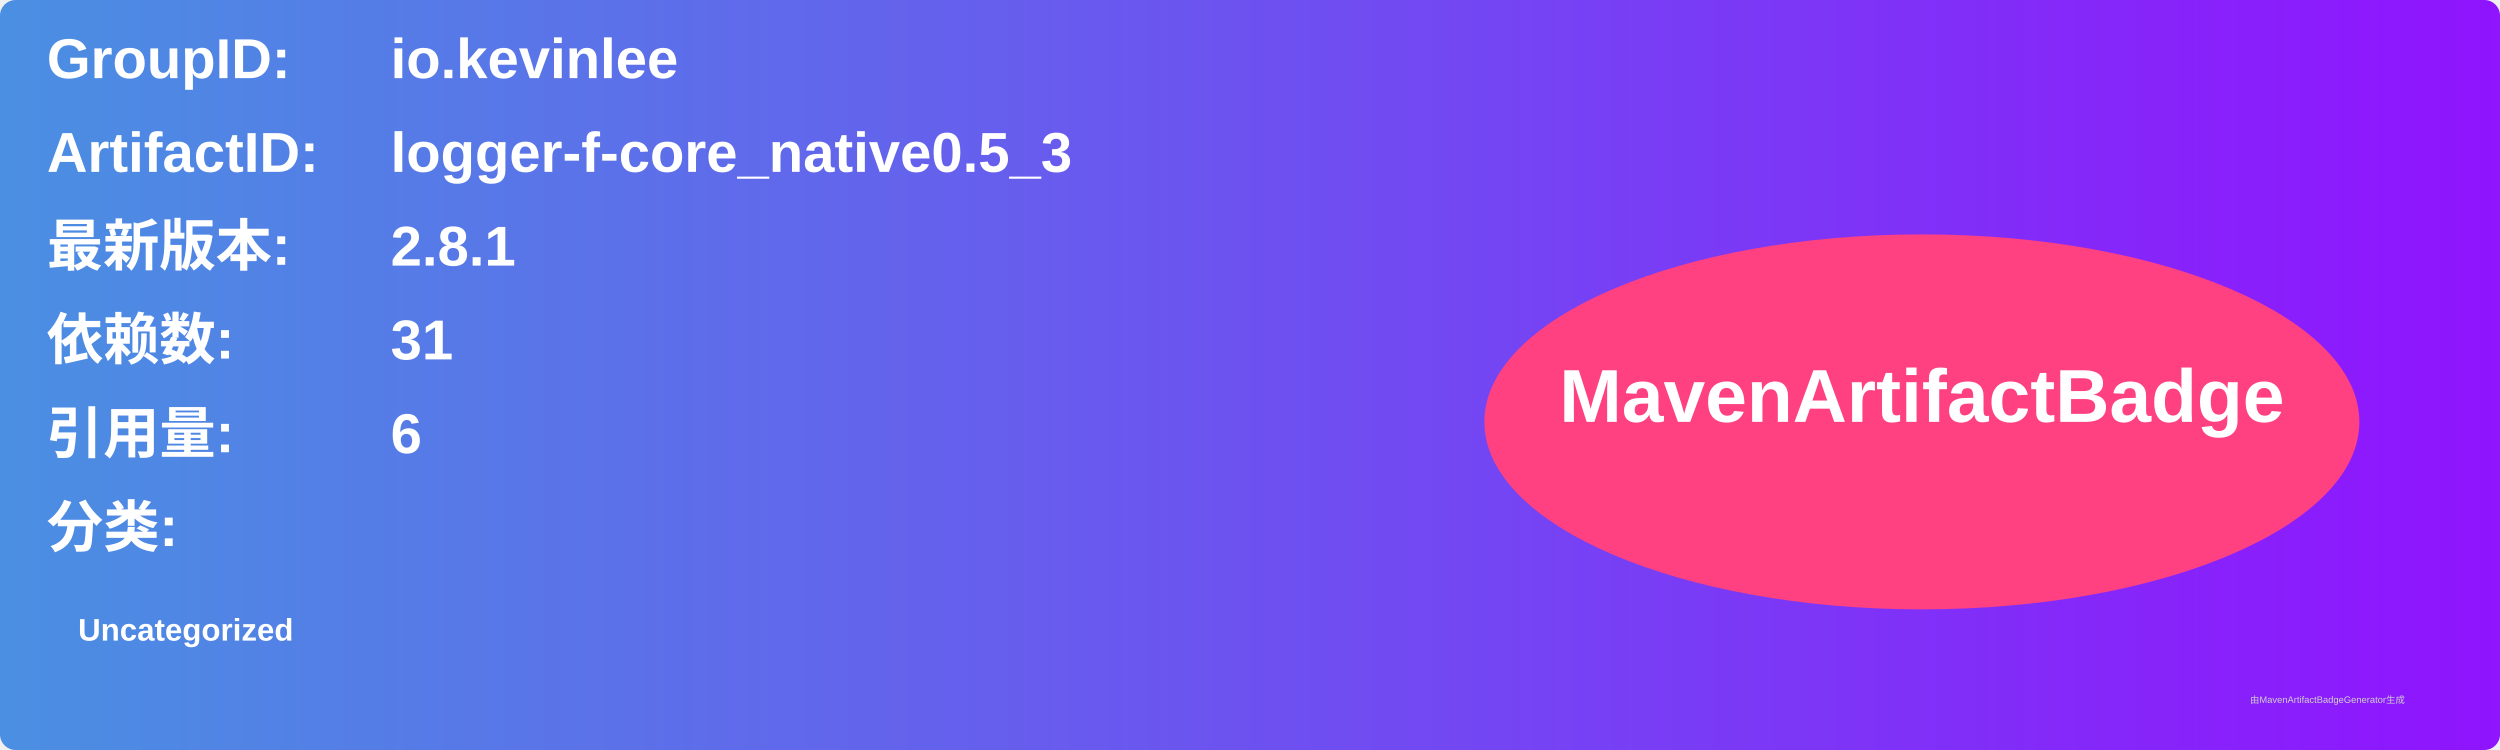
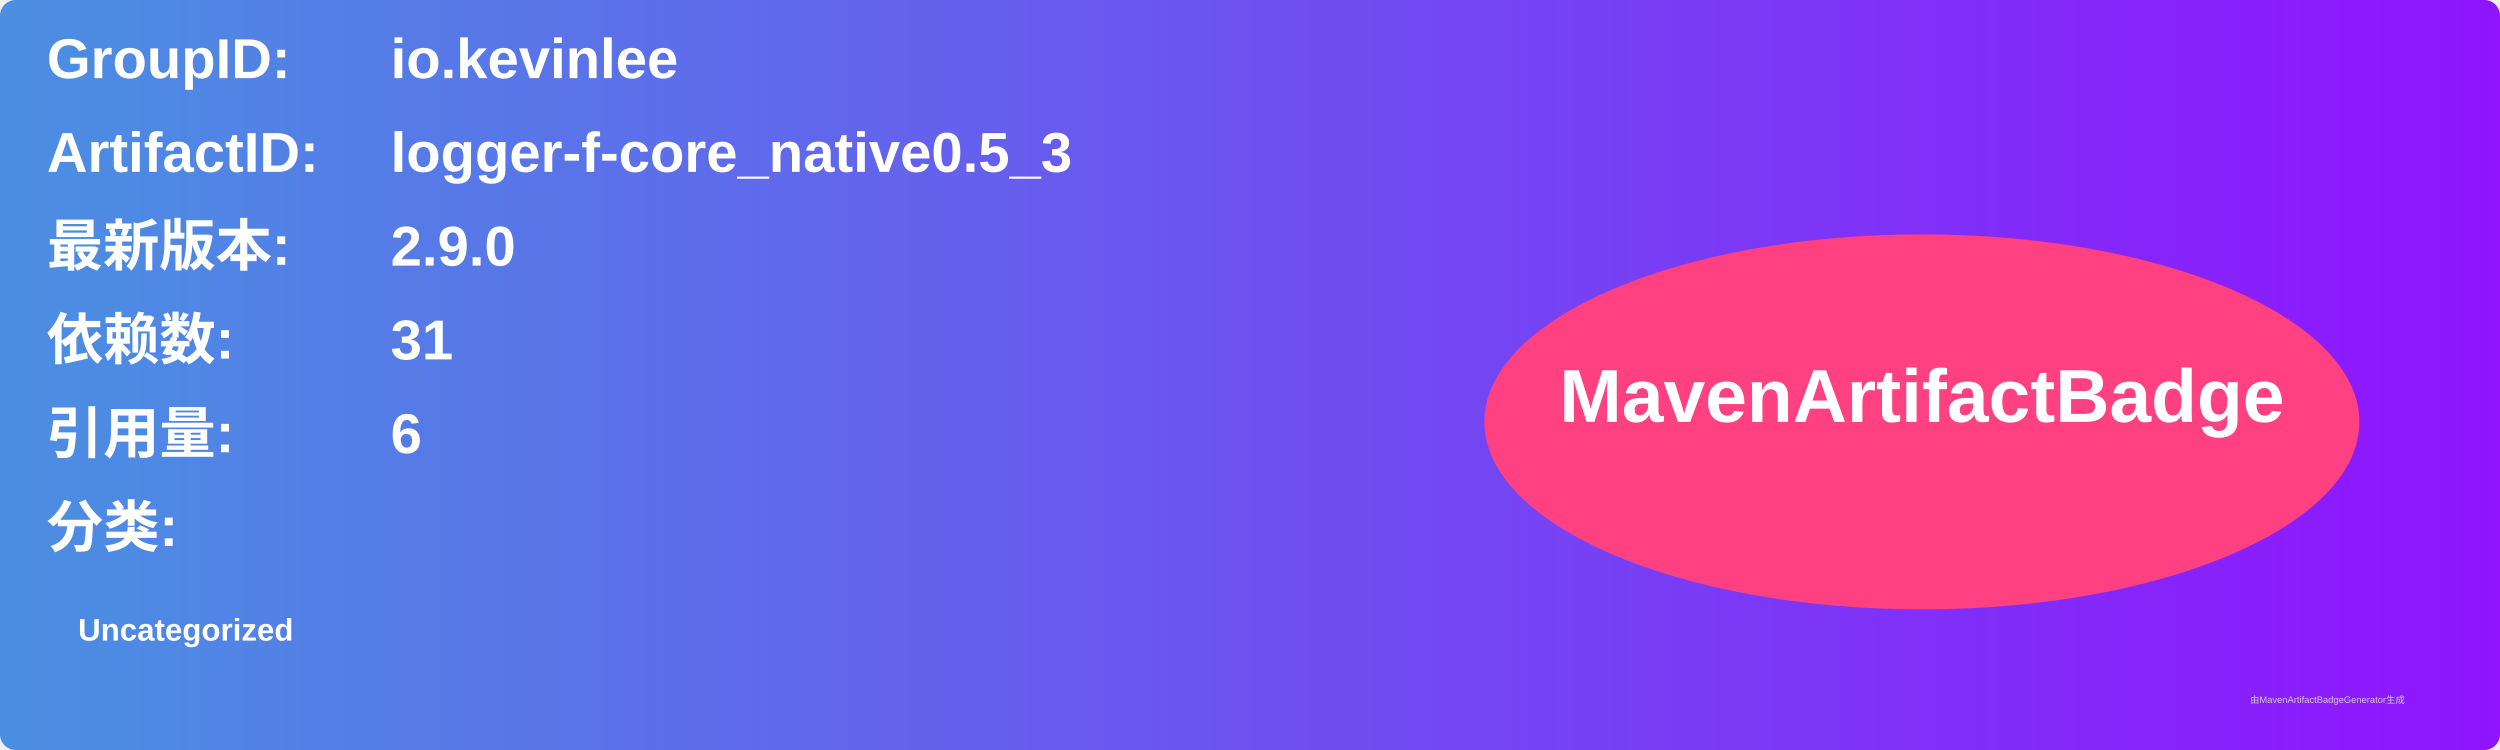
<svg xmlns="http://www.w3.org/2000/svg" width="800" height="240" viewBox="0 0 800 240">
  <linearGradient id="grad" x1="0%" y1="0%" x2="100%" y2="0%">
    <stop offset="0%" stop-color="#4a90e2" />
    <stop offset="100%" stop-color="#9013fe" />
  </linearGradient>
  <rect width="100%" height="100%" rx="5" ry="5" fill="url(#grad)" />
  <g transform="translate(15, 15)">
    <text x="0" y="10" font-family="Arial" font-size="18" fill="white" font-weight="bold" width="260">GroupID:</text>
    <text x="110" y="10" font-family="Arial" font-size="18" fill="white" font-weight="bold" width="460">io.kevinlee</text>
    <text x="0" y="40" font-family="Arial" font-size="18" fill="white" font-weight="bold" width="260">ArtifactID:</text>
    <text x="110" y="40" font-family="Arial" font-size="18" fill="white" font-weight="bold" width="460">logger-f-core_native0.5_3</text>
    <text x="0" y="70" font-family="Arial" font-size="18" fill="white" font-weight="bold">最新版本:</text>
    <text x="110" y="70" font-family="Arial" font-size="18" fill="white" font-weight="bold">
-       <tspan font-weight="bold">2.8.1</tspan>
+       <tspan font-weight="bold">2.9.0</tspan>
    </text>
    <text x="0" y="100" font-family="Arial" font-size="18" fill="white" font-weight="bold">依赖数: </text>
    <text x="110" y="100" font-family="Arial" font-size="18" fill="white">
      <tspan font-weight="bold">31</tspan>
    </text>
    <text x="0" y="130" font-family="Arial" font-size="18" fill="white" font-weight="bold">引用量: </text>
    <text x="110" y="130" font-family="Arial" font-size="18" fill="white">
      <tspan font-weight="bold">6</tspan>
    </text>
    <text x="0" y="160" font-family="Arial" font-size="18" fill="white" font-weight="bold">分类:</text>
    <text x="10" y="190" font-family="Arial" font-size="10" fill="white">
      <tspan font-weight="bold">Uncategorized</tspan>
    </text>
    <ellipse cx="600" cy="120" rx="140" ry="60" fill="#ff4081" />
    <text x="600" y="120" text-anchor="middle" font-family="Arial" font-size="24" fill="white" font-weight="bold">MavenArtifactBadge</text>
  </g>
  <text x="720" y="225" font-family="Arial" font-size="3" fill="#d0d0d0">由MavenArtifactBadgeGenerator生成</text>
</svg>
